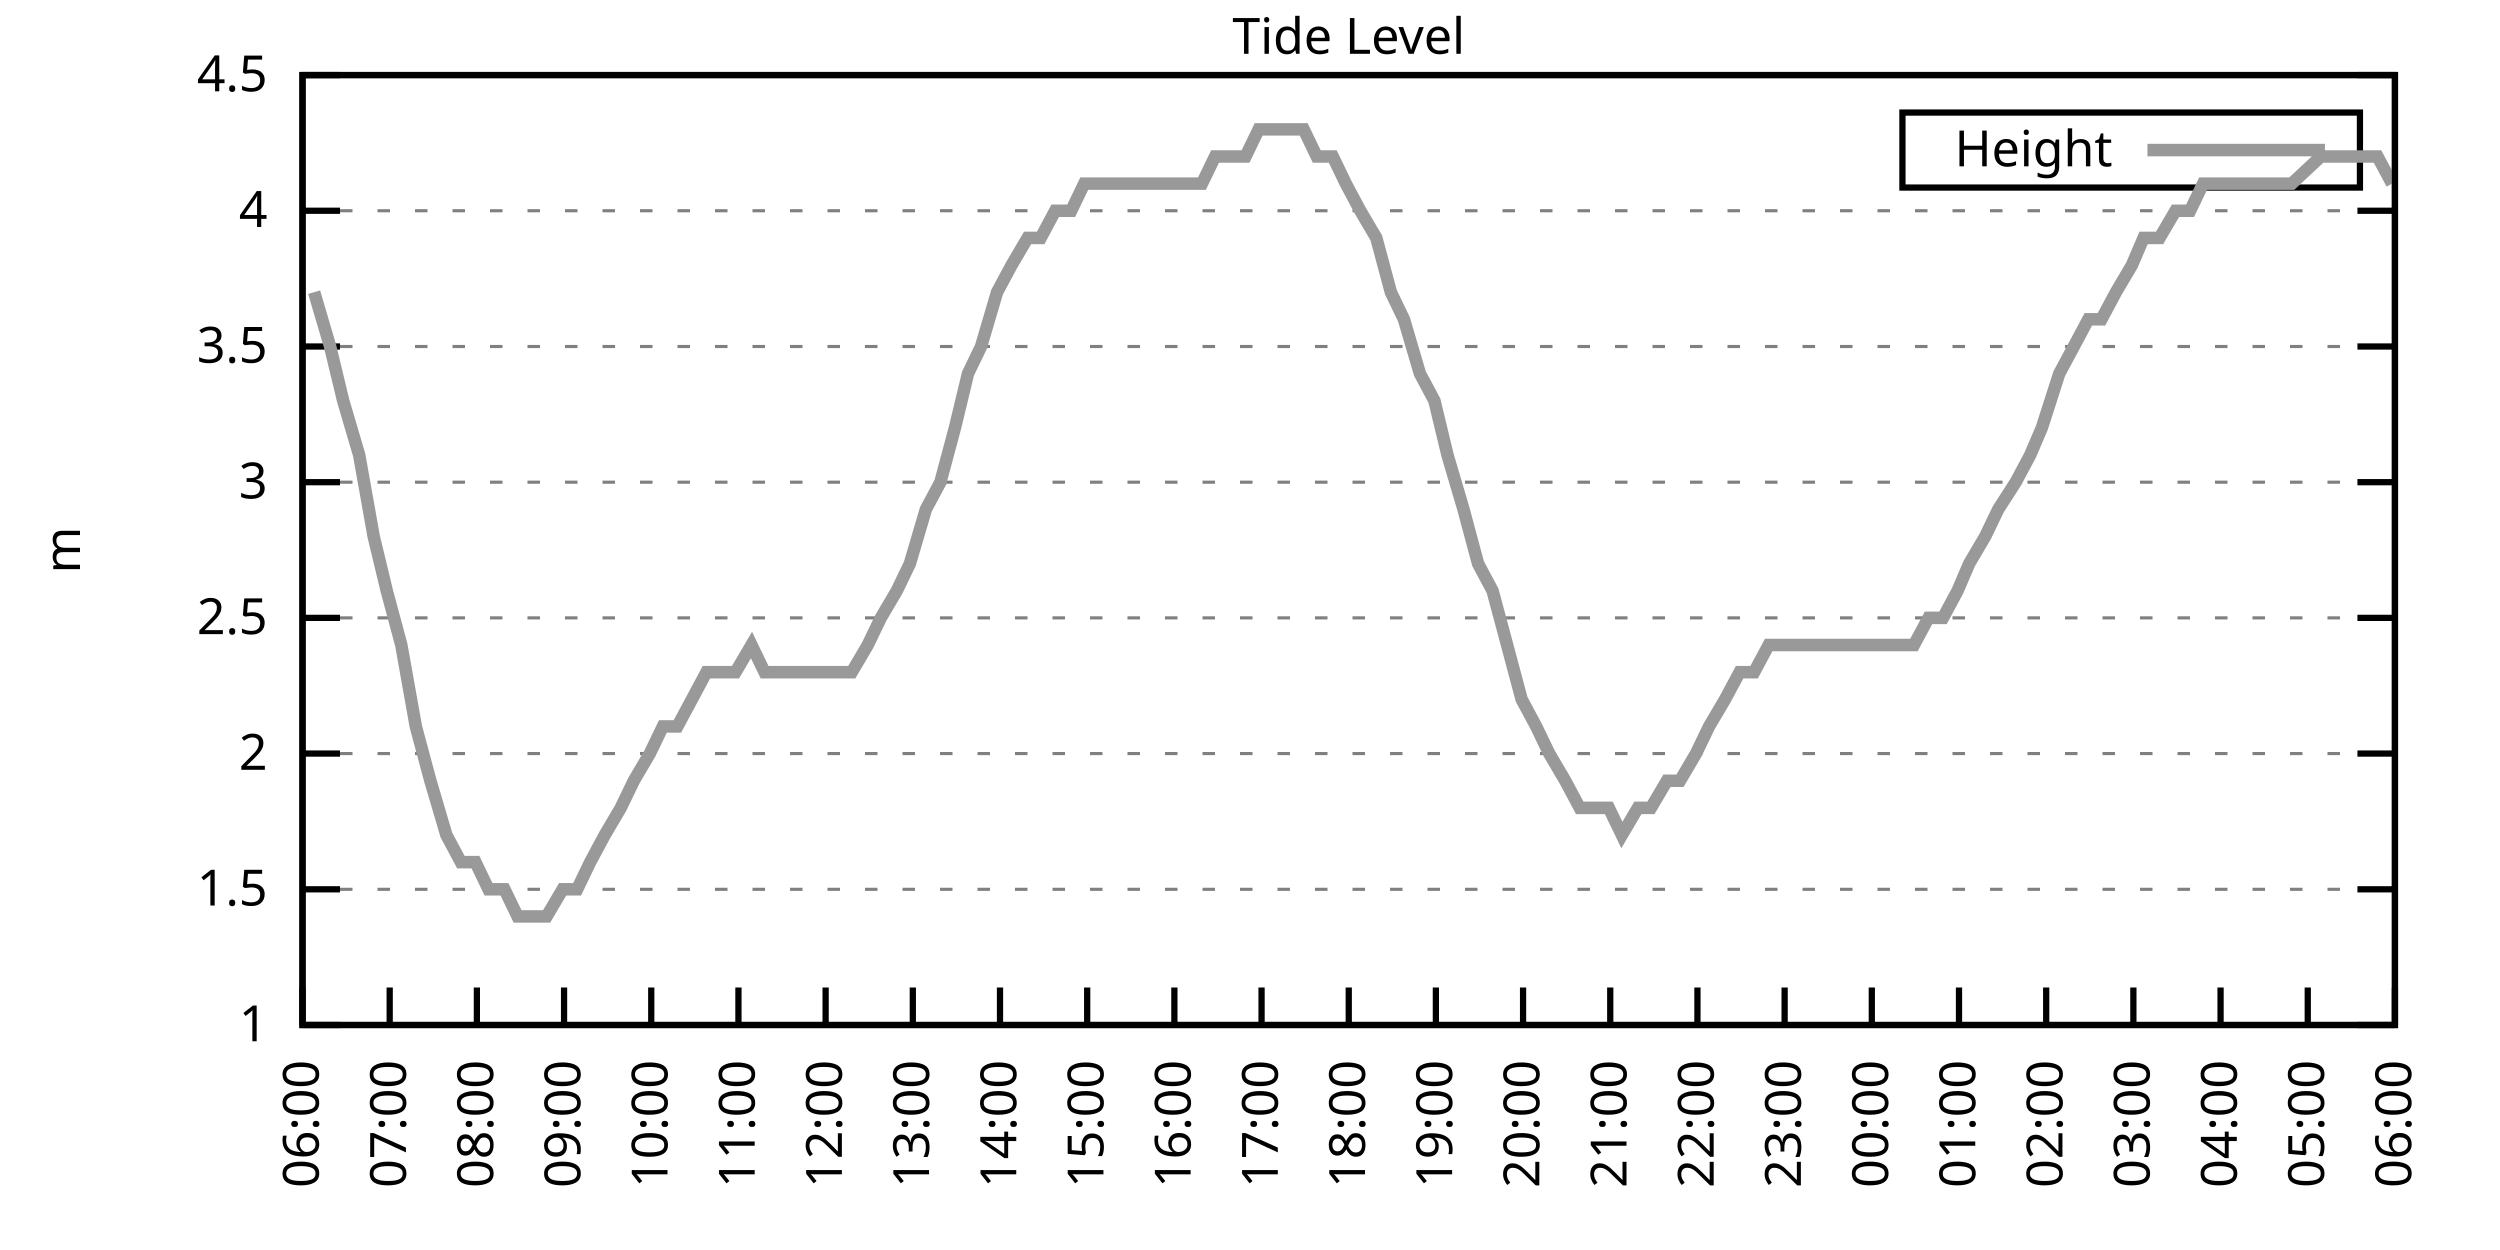
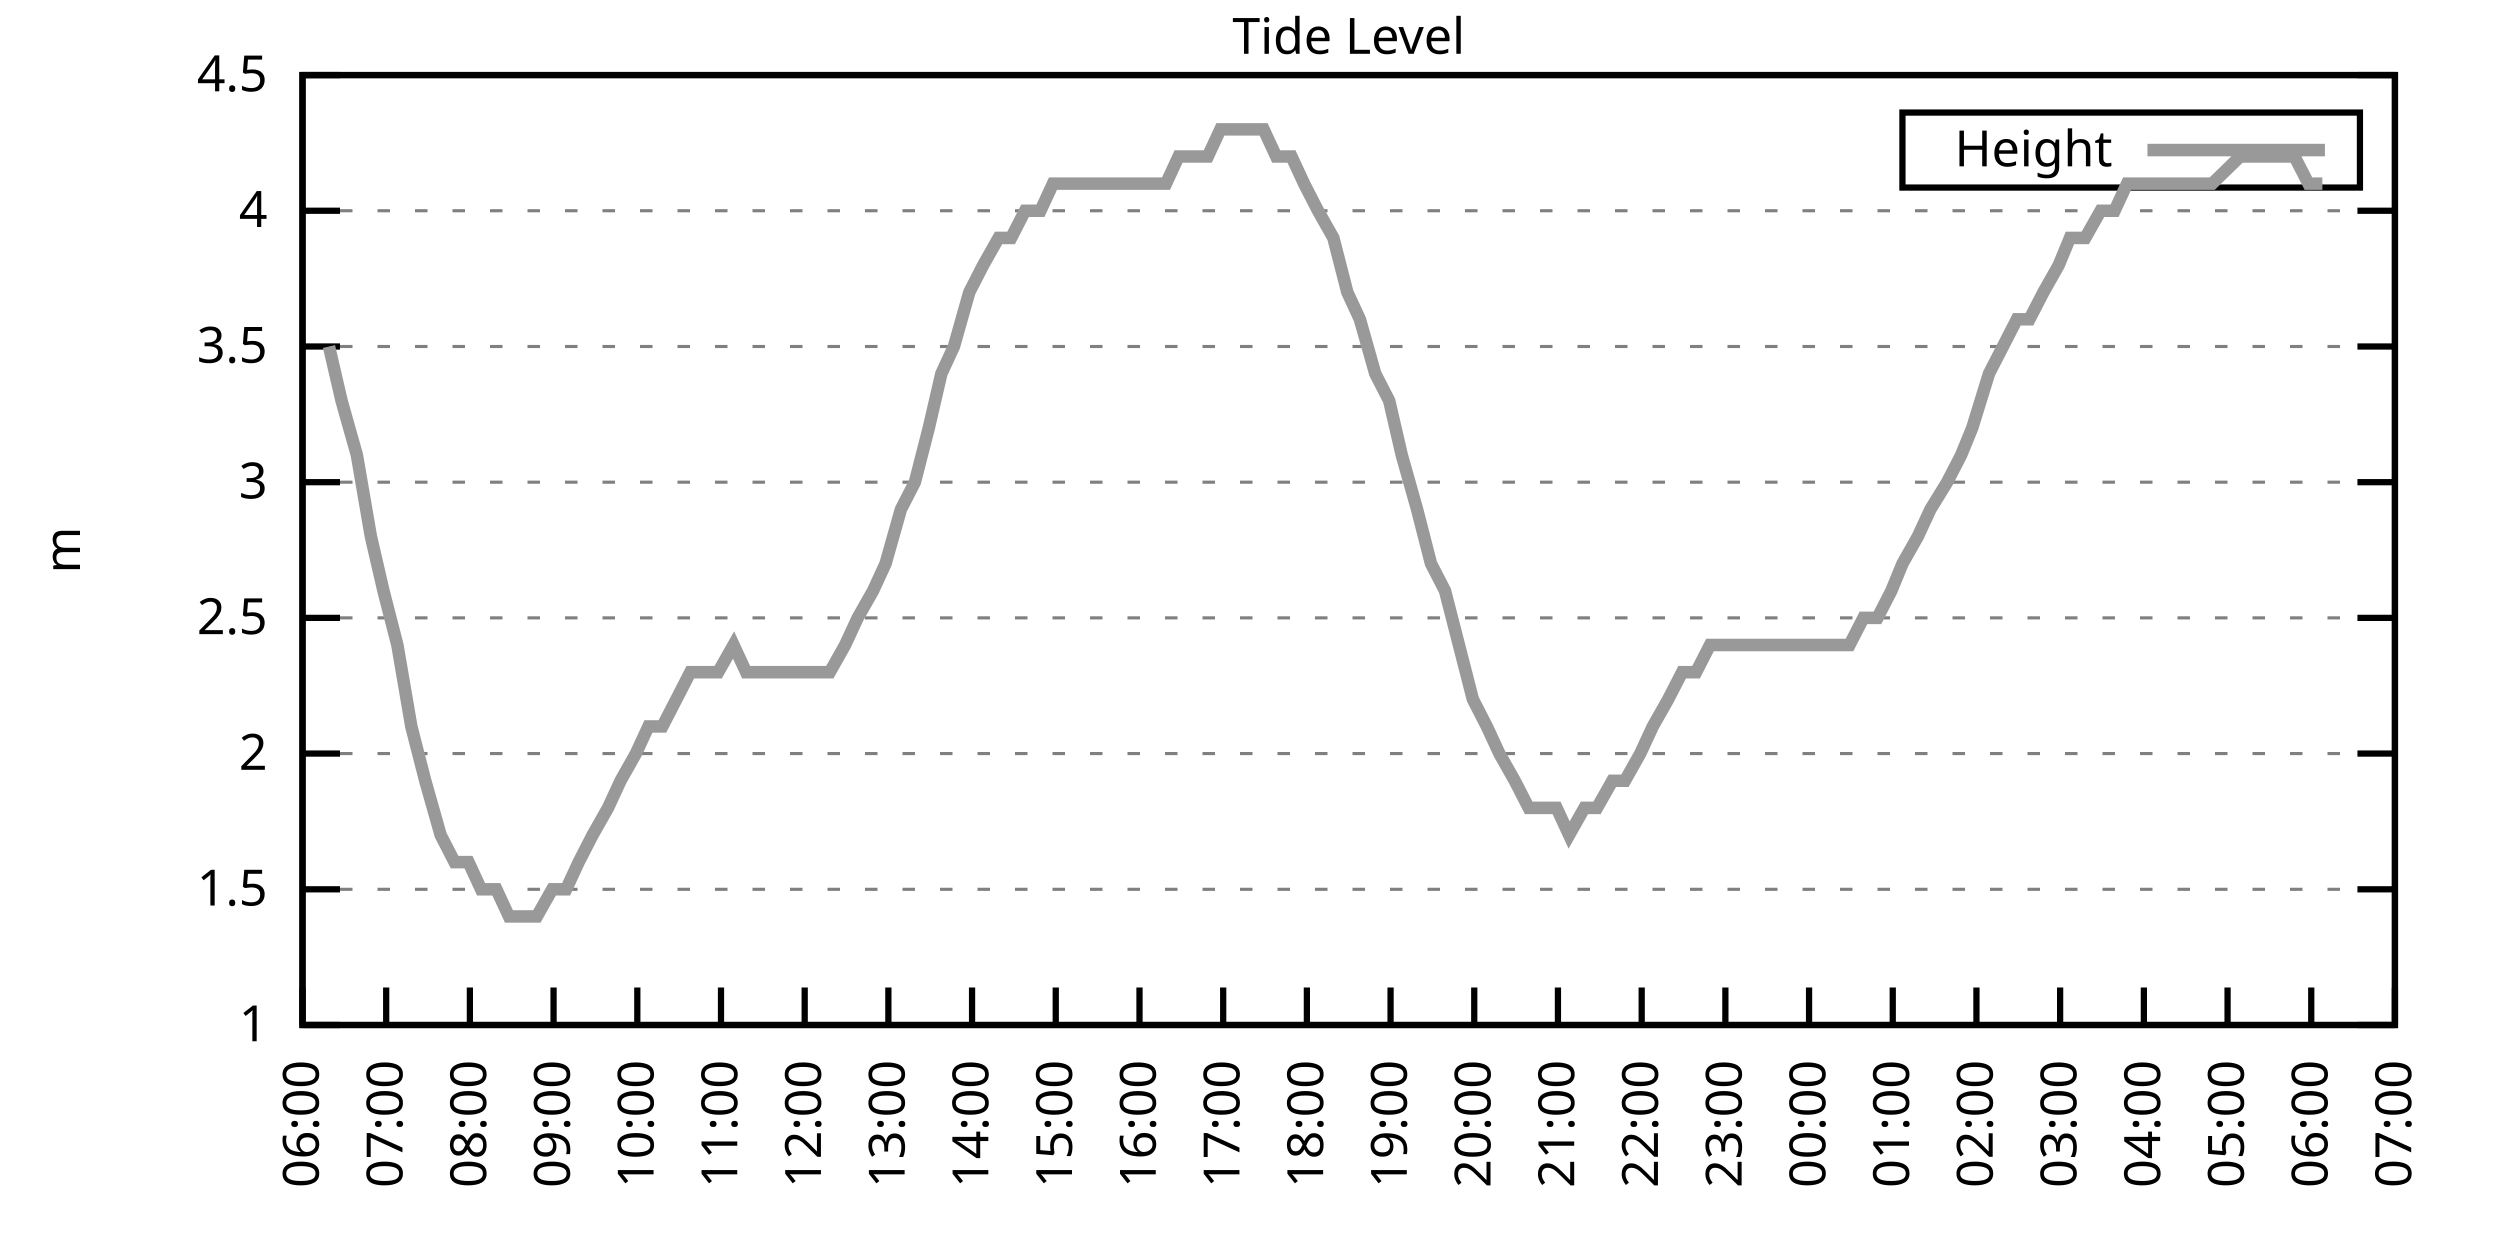
<svg xmlns="http://www.w3.org/2000/svg" xmlns:xlink="http://www.w3.org/1999/xlink" width="400" height="200" viewBox="0 0 400 200">
  <g id="gnuplot_canvas">
    <rect x="0" y="0" width="400" height="200" fill="none" />
    <defs>
      <circle id="gpDot" r="0.5" stroke-width="0.5" stroke="currentColor" />
      <path id="gpPt0" stroke-width="0.333" stroke="currentColor" d="M-1,0 h2 M0,-1 v2" />
      <path id="gpPt1" stroke-width="0.333" stroke="currentColor" d="M-1,-1 L1,1 M1,-1 L-1,1" />
      <path id="gpPt2" stroke-width="0.333" stroke="currentColor" d="M-1,0 L1,0 M0,-1 L0,1 M-1,-1 L1,1 M-1,1 L1,-1" />
      <rect id="gpPt3" stroke-width="0.333" stroke="currentColor" x="-1" y="-1" width="2" height="2" />
      <rect id="gpPt4" stroke-width="0.333" stroke="currentColor" fill="currentColor" x="-1" y="-1" width="2" height="2" />
      <circle id="gpPt5" stroke-width="0.333" stroke="currentColor" cx="0" cy="0" r="1" />
      <use xlink:href="#gpPt5" id="gpPt6" fill="currentColor" stroke="none" />
      <path id="gpPt7" stroke-width="0.333" stroke="currentColor" d="M0,-1.33 L-1.33,0.67 L1.33,0.67 z" />
      <use xlink:href="#gpPt7" id="gpPt8" fill="currentColor" stroke="none" />
      <use xlink:href="#gpPt7" id="gpPt9" stroke="currentColor" transform="rotate(180)" />
      <use xlink:href="#gpPt9" id="gpPt10" fill="currentColor" stroke="none" />
      <use xlink:href="#gpPt3" id="gpPt11" stroke="currentColor" transform="rotate(45)" />
      <use xlink:href="#gpPt11" id="gpPt12" fill="currentColor" stroke="none" />
      <path id="gpPt13" stroke-width="0.333" stroke="currentColor" d="M0,1.330 L1.265,0.411 L0.782,-1.067 L-0.782,-1.076 L-1.265,0.411 z" />
      <use xlink:href="#gpPt13" id="gpPt14" fill="currentColor" stroke="none" />
      <filter id="textbox" filterUnits="objectBoundingBox" x="0" y="0" height="1" width="1">
        <feFlood flood-color="white" flood-opacity="1" result="bgnd" />
        <feComposite in="SourceGraphic" in2="bgnd" operator="atop" />
      </filter>
      <filter id="greybox" filterUnits="objectBoundingBox" x="0" y="0" height="1" width="1">
        <feFlood flood-color="lightgrey" flood-opacity="1" result="grey" />
        <feComposite in="SourceGraphic" in2="grey" operator="atop" />
      </filter>
    </defs>
    <g fill="none" color="white" stroke="currentColor" stroke-width="1.00" stroke-linecap="butt" stroke-linejoin="miter">
</g>
    <g fill="none" color="black" stroke="currentColor" stroke-width="1.00" stroke-linecap="butt" stroke-linejoin="miter">
      <g stroke="none" shape-rendering="crispEdges">
        <polygon fill="rgb(255, 255, 255)" points="48.40,164.00 383.18,164.00 383.18,12.02 48.40,12.02 " />
      </g>
    </g>
    <g fill="none" color="black" stroke="currentColor" stroke-width="1.00" stroke-linecap="butt" stroke-linejoin="miter">
</g>
    <g fill="none" color="black" stroke="black" stroke-width="0.50" stroke-linecap="butt" stroke-linejoin="miter">
</g>
    <g fill="none" color="gray" stroke="currentColor" stroke-width="0.50" stroke-linecap="butt" stroke-linejoin="miter">
      <path stroke="gray" stroke-dasharray="2,4" class="gridline" d="M48.40,164.00 L383.19,164.00  " />
    </g>
    <g fill="none" color="gray" stroke="gray" stroke-width="1.00" stroke-linecap="butt" stroke-linejoin="miter">
</g>
    <g fill="none" color="black" stroke="currentColor" stroke-width="1.00" stroke-linecap="butt" stroke-linejoin="miter">
      <path stroke="black" d="M48.40,164.00 L54.40,164.00 M383.19,164.00 L377.19,164.00  " />
      <g transform="translate(42.80,166.60)" stroke="none" fill="black" font-family="Sans" font-size="8.00" text-anchor="end">
        <text>
          <tspan font-family="Sans"> 1</tspan>
        </text>
      </g>
    </g>
    <g fill="none" color="black" stroke="currentColor" stroke-width="1.00" stroke-linecap="butt" stroke-linejoin="miter">
</g>
    <g fill="none" color="black" stroke="black" stroke-width="0.50" stroke-linecap="butt" stroke-linejoin="miter">
</g>
    <g fill="none" color="gray" stroke="currentColor" stroke-width="0.50" stroke-linecap="butt" stroke-linejoin="miter">
      <path stroke="gray" stroke-dasharray="2,4" class="gridline" d="M48.40,142.29 L383.19,142.29  " />
    </g>
    <g fill="none" color="gray" stroke="gray" stroke-width="1.00" stroke-linecap="butt" stroke-linejoin="miter">
</g>
    <g fill="none" color="black" stroke="currentColor" stroke-width="1.00" stroke-linecap="butt" stroke-linejoin="miter">
      <path stroke="black" d="M48.40,142.29 L54.40,142.29 M383.19,142.29 L377.19,142.29  " />
      <g transform="translate(42.80,144.89)" stroke="none" fill="black" font-family="Sans" font-size="8.00" text-anchor="end">
        <text>
          <tspan font-family="Sans"> 1.5</tspan>
        </text>
      </g>
    </g>
    <g fill="none" color="black" stroke="currentColor" stroke-width="1.00" stroke-linecap="butt" stroke-linejoin="miter">
</g>
    <g fill="none" color="black" stroke="black" stroke-width="0.50" stroke-linecap="butt" stroke-linejoin="miter">
</g>
    <g fill="none" color="gray" stroke="currentColor" stroke-width="0.50" stroke-linecap="butt" stroke-linejoin="miter">
      <path stroke="gray" stroke-dasharray="2,4" class="gridline" d="M48.40,120.57 L383.19,120.57  " />
    </g>
    <g fill="none" color="gray" stroke="gray" stroke-width="1.00" stroke-linecap="butt" stroke-linejoin="miter">
</g>
    <g fill="none" color="black" stroke="currentColor" stroke-width="1.00" stroke-linecap="butt" stroke-linejoin="miter">
      <path stroke="black" d="M48.40,120.57 L54.40,120.57 M383.19,120.57 L377.19,120.57  " />
      <g transform="translate(42.80,123.17)" stroke="none" fill="black" font-family="Sans" font-size="8.00" text-anchor="end">
        <text>
          <tspan font-family="Sans"> 2</tspan>
        </text>
      </g>
    </g>
    <g fill="none" color="black" stroke="currentColor" stroke-width="1.00" stroke-linecap="butt" stroke-linejoin="miter">
</g>
    <g fill="none" color="black" stroke="black" stroke-width="0.50" stroke-linecap="butt" stroke-linejoin="miter">
</g>
    <g fill="none" color="gray" stroke="currentColor" stroke-width="0.50" stroke-linecap="butt" stroke-linejoin="miter">
      <path stroke="gray" stroke-dasharray="2,4" class="gridline" d="M48.40,98.86 L383.19,98.86  " />
    </g>
    <g fill="none" color="gray" stroke="gray" stroke-width="1.00" stroke-linecap="butt" stroke-linejoin="miter">
</g>
    <g fill="none" color="black" stroke="currentColor" stroke-width="1.00" stroke-linecap="butt" stroke-linejoin="miter">
      <path stroke="black" d="M48.40,98.86 L54.40,98.86 M383.19,98.86 L377.19,98.86  " />
      <g transform="translate(42.80,101.46)" stroke="none" fill="black" font-family="Sans" font-size="8.00" text-anchor="end">
        <text>
          <tspan font-family="Sans"> 2.5</tspan>
        </text>
      </g>
    </g>
    <g fill="none" color="black" stroke="currentColor" stroke-width="1.00" stroke-linecap="butt" stroke-linejoin="miter">
</g>
    <g fill="none" color="black" stroke="black" stroke-width="0.50" stroke-linecap="butt" stroke-linejoin="miter">
</g>
    <g fill="none" color="gray" stroke="currentColor" stroke-width="0.50" stroke-linecap="butt" stroke-linejoin="miter">
      <path stroke="gray" stroke-dasharray="2,4" class="gridline" d="M48.40,77.15 L383.19,77.15  " />
    </g>
    <g fill="none" color="gray" stroke="gray" stroke-width="1.00" stroke-linecap="butt" stroke-linejoin="miter">
</g>
    <g fill="none" color="black" stroke="currentColor" stroke-width="1.00" stroke-linecap="butt" stroke-linejoin="miter">
      <path stroke="black" d="M48.40,77.15 L54.40,77.15 M383.19,77.15 L377.19,77.15  " />
      <g transform="translate(42.80,79.75)" stroke="none" fill="black" font-family="Sans" font-size="8.00" text-anchor="end">
        <text>
          <tspan font-family="Sans"> 3</tspan>
        </text>
      </g>
    </g>
    <g fill="none" color="black" stroke="currentColor" stroke-width="1.00" stroke-linecap="butt" stroke-linejoin="miter">
</g>
    <g fill="none" color="black" stroke="black" stroke-width="0.50" stroke-linecap="butt" stroke-linejoin="miter">
</g>
    <g fill="none" color="gray" stroke="currentColor" stroke-width="0.50" stroke-linecap="butt" stroke-linejoin="miter">
      <path stroke="gray" stroke-dasharray="2,4" class="gridline" d="M48.40,55.44 L383.19,55.44  " />
    </g>
    <g fill="none" color="gray" stroke="gray" stroke-width="1.00" stroke-linecap="butt" stroke-linejoin="miter">
</g>
    <g fill="none" color="black" stroke="currentColor" stroke-width="1.00" stroke-linecap="butt" stroke-linejoin="miter">
      <path stroke="black" d="M48.40,55.44 L54.40,55.44 M383.19,55.44 L377.19,55.44  " />
      <g transform="translate(42.80,58.04)" stroke="none" fill="black" font-family="Sans" font-size="8.00" text-anchor="end">
        <text>
          <tspan font-family="Sans"> 3.5</tspan>
        </text>
      </g>
    </g>
    <g fill="none" color="black" stroke="currentColor" stroke-width="1.00" stroke-linecap="butt" stroke-linejoin="miter">
</g>
    <g fill="none" color="black" stroke="black" stroke-width="0.50" stroke-linecap="butt" stroke-linejoin="miter">
</g>
    <g fill="none" color="gray" stroke="currentColor" stroke-width="0.50" stroke-linecap="butt" stroke-linejoin="miter">
      <path stroke="gray" stroke-dasharray="2,4" class="gridline" d="M48.40,33.72 L383.19,33.72  " />
    </g>
    <g fill="none" color="gray" stroke="gray" stroke-width="1.00" stroke-linecap="butt" stroke-linejoin="miter">
</g>
    <g fill="none" color="black" stroke="currentColor" stroke-width="1.00" stroke-linecap="butt" stroke-linejoin="miter">
      <path stroke="black" d="M48.40,33.72 L54.40,33.72 M383.19,33.72 L377.19,33.72  " />
      <g transform="translate(42.80,36.32)" stroke="none" fill="black" font-family="Sans" font-size="8.00" text-anchor="end">
        <text>
          <tspan font-family="Sans"> 4</tspan>
        </text>
      </g>
    </g>
    <g fill="none" color="black" stroke="currentColor" stroke-width="1.00" stroke-linecap="butt" stroke-linejoin="miter">
</g>
    <g fill="none" color="black" stroke="black" stroke-width="0.50" stroke-linecap="butt" stroke-linejoin="miter">
</g>
    <g fill="none" color="gray" stroke="currentColor" stroke-width="0.50" stroke-linecap="butt" stroke-linejoin="miter">
      <path stroke="gray" stroke-dasharray="2,4" class="gridline" d="M48.40,12.01 L383.19,12.01  " />
    </g>
    <g fill="none" color="gray" stroke="gray" stroke-width="1.00" stroke-linecap="butt" stroke-linejoin="miter">
</g>
    <g fill="none" color="black" stroke="currentColor" stroke-width="1.00" stroke-linecap="butt" stroke-linejoin="miter">
      <path stroke="black" d="M48.40,12.01 L54.40,12.01 M383.19,12.01 L377.19,12.01  " />
      <g transform="translate(42.80,14.61)" stroke="none" fill="black" font-family="Sans" font-size="8.00" text-anchor="end">
        <text>
          <tspan font-family="Sans"> 4.5</tspan>
        </text>
      </g>
    </g>
    <g fill="none" color="black" stroke="currentColor" stroke-width="1.00" stroke-linecap="butt" stroke-linejoin="miter">
      <path stroke="black" d="M48.40,164.00 L48.40,158.00  " />
      <g transform="translate(51.00,169.60) rotate(270.00)" stroke="none" fill="black" font-family="Sans" font-size="8.00" text-anchor="end">
        <text>
          <tspan font-family="Sans">06:00</tspan>
        </text>
      </g>
    </g>
    <g fill="none" color="black" stroke="currentColor" stroke-width="1.00" stroke-linecap="butt" stroke-linejoin="miter">
-       <path stroke="black" d="M62.35,164.00 L62.35,158.00  " />
-       <g transform="translate(64.95,169.60) rotate(270.00)" stroke="none" fill="black" font-family="Sans" font-size="8.00" text-anchor="end">
+       <path stroke="black" d="M61.79,164.00 L61.79,158.00  " />
+       <g transform="translate(64.39,169.60) rotate(270.00)" stroke="none" fill="black" font-family="Sans" font-size="8.00" text-anchor="end">
        <text>
          <tspan font-family="Sans">07:00</tspan>
        </text>
      </g>
    </g>
    <g fill="none" color="black" stroke="currentColor" stroke-width="1.00" stroke-linecap="butt" stroke-linejoin="miter">
-       <path stroke="black" d="M76.30,164.00 L76.30,158.00  " />
-       <g transform="translate(78.90,169.60) rotate(270.00)" stroke="none" fill="black" font-family="Sans" font-size="8.00" text-anchor="end">
+       <path stroke="black" d="M75.18,164.00 L75.18,158.00  " />
+       <g transform="translate(77.78,169.60) rotate(270.00)" stroke="none" fill="black" font-family="Sans" font-size="8.00" text-anchor="end">
        <text>
          <tspan font-family="Sans">08:00</tspan>
        </text>
      </g>
    </g>
    <g fill="none" color="black" stroke="currentColor" stroke-width="1.00" stroke-linecap="butt" stroke-linejoin="miter">
-       <path stroke="black" d="M90.25,164.00 L90.25,158.00  " />
-       <g transform="translate(92.85,169.60) rotate(270.00)" stroke="none" fill="black" font-family="Sans" font-size="8.00" text-anchor="end">
+       <path stroke="black" d="M88.57,164.00 L88.57,158.00  " />
+       <g transform="translate(91.17,169.60) rotate(270.00)" stroke="none" fill="black" font-family="Sans" font-size="8.00" text-anchor="end">
        <text>
          <tspan font-family="Sans">09:00</tspan>
        </text>
      </g>
    </g>
    <g fill="none" color="black" stroke="currentColor" stroke-width="1.00" stroke-linecap="butt" stroke-linejoin="miter">
-       <path stroke="black" d="M104.20,164.00 L104.20,158.00  " />
-       <g transform="translate(106.80,169.60) rotate(270.00)" stroke="none" fill="black" font-family="Sans" font-size="8.00" text-anchor="end">
+       <path stroke="black" d="M101.97,164.00 L101.97,158.00  " />
+       <g transform="translate(104.57,169.60) rotate(270.00)" stroke="none" fill="black" font-family="Sans" font-size="8.00" text-anchor="end">
        <text>
          <tspan font-family="Sans">10:00</tspan>
        </text>
      </g>
    </g>
    <g fill="none" color="black" stroke="currentColor" stroke-width="1.00" stroke-linecap="butt" stroke-linejoin="miter">
-       <path stroke="black" d="M118.15,164.00 L118.15,158.00  " />
-       <g transform="translate(120.75,169.60) rotate(270.00)" stroke="none" fill="black" font-family="Sans" font-size="8.00" text-anchor="end">
+       <path stroke="black" d="M115.36,164.00 L115.36,158.00  " />
+       <g transform="translate(117.96,169.60) rotate(270.00)" stroke="none" fill="black" font-family="Sans" font-size="8.00" text-anchor="end">
        <text>
          <tspan font-family="Sans">11:00</tspan>
        </text>
      </g>
    </g>
    <g fill="none" color="black" stroke="currentColor" stroke-width="1.00" stroke-linecap="butt" stroke-linejoin="miter">
-       <path stroke="black" d="M132.10,164.00 L132.10,158.00  " />
-       <g transform="translate(134.70,169.60) rotate(270.00)" stroke="none" fill="black" font-family="Sans" font-size="8.00" text-anchor="end">
+       <path stroke="black" d="M128.75,164.00 L128.75,158.00  " />
+       <g transform="translate(131.35,169.60) rotate(270.00)" stroke="none" fill="black" font-family="Sans" font-size="8.00" text-anchor="end">
        <text>
          <tspan font-family="Sans">12:00</tspan>
        </text>
      </g>
    </g>
    <g fill="none" color="black" stroke="currentColor" stroke-width="1.00" stroke-linecap="butt" stroke-linejoin="miter">
-       <path stroke="black" d="M146.05,164.00 L146.05,158.00  " />
-       <g transform="translate(148.65,169.60) rotate(270.00)" stroke="none" fill="black" font-family="Sans" font-size="8.00" text-anchor="end">
+       <path stroke="black" d="M142.14,164.00 L142.14,158.00  " />
+       <g transform="translate(144.74,169.60) rotate(270.00)" stroke="none" fill="black" font-family="Sans" font-size="8.00" text-anchor="end">
        <text>
          <tspan font-family="Sans">13:00</tspan>
        </text>
      </g>
    </g>
    <g fill="none" color="black" stroke="currentColor" stroke-width="1.00" stroke-linecap="butt" stroke-linejoin="miter">
-       <path stroke="black" d="M160.00,164.00 L160.00,158.00  " />
-       <g transform="translate(162.60,169.60) rotate(270.00)" stroke="none" fill="black" font-family="Sans" font-size="8.00" text-anchor="end">
+       <path stroke="black" d="M155.53,164.00 L155.53,158.00  " />
+       <g transform="translate(158.13,169.60) rotate(270.00)" stroke="none" fill="black" font-family="Sans" font-size="8.00" text-anchor="end">
        <text>
          <tspan font-family="Sans">14:00</tspan>
        </text>
      </g>
    </g>
    <g fill="none" color="black" stroke="currentColor" stroke-width="1.00" stroke-linecap="butt" stroke-linejoin="miter">
-       <path stroke="black" d="M173.95,164.00 L173.95,158.00  " />
-       <g transform="translate(176.55,169.60) rotate(270.00)" stroke="none" fill="black" font-family="Sans" font-size="8.00" text-anchor="end">
+       <path stroke="black" d="M168.92,164.00 L168.92,158.00  " />
+       <g transform="translate(171.52,169.60) rotate(270.00)" stroke="none" fill="black" font-family="Sans" font-size="8.00" text-anchor="end">
        <text>
          <tspan font-family="Sans">15:00</tspan>
        </text>
      </g>
    </g>
    <g fill="none" color="black" stroke="currentColor" stroke-width="1.00" stroke-linecap="butt" stroke-linejoin="miter">
-       <path stroke="black" d="M187.90,164.00 L187.90,158.00  " />
-       <g transform="translate(190.50,169.60) rotate(270.00)" stroke="none" fill="black" font-family="Sans" font-size="8.00" text-anchor="end">
+       <path stroke="black" d="M182.32,164.00 L182.32,158.00  " />
+       <g transform="translate(184.92,169.60) rotate(270.00)" stroke="none" fill="black" font-family="Sans" font-size="8.00" text-anchor="end">
        <text>
          <tspan font-family="Sans">16:00</tspan>
        </text>
      </g>
    </g>
    <g fill="none" color="black" stroke="currentColor" stroke-width="1.00" stroke-linecap="butt" stroke-linejoin="miter">
-       <path stroke="black" d="M201.85,164.00 L201.85,158.00  " />
-       <g transform="translate(204.45,169.60) rotate(270.00)" stroke="none" fill="black" font-family="Sans" font-size="8.00" text-anchor="end">
+       <path stroke="black" d="M195.71,164.00 L195.71,158.00  " />
+       <g transform="translate(198.31,169.60) rotate(270.00)" stroke="none" fill="black" font-family="Sans" font-size="8.00" text-anchor="end">
        <text>
          <tspan font-family="Sans">17:00</tspan>
        </text>
      </g>
    </g>
    <g fill="none" color="black" stroke="currentColor" stroke-width="1.00" stroke-linecap="butt" stroke-linejoin="miter">
-       <path stroke="black" d="M215.80,164.00 L215.80,158.00  " />
-       <g transform="translate(218.40,169.60) rotate(270.00)" stroke="none" fill="black" font-family="Sans" font-size="8.00" text-anchor="end">
+       <path stroke="black" d="M209.10,164.00 L209.10,158.00  " />
+       <g transform="translate(211.70,169.60) rotate(270.00)" stroke="none" fill="black" font-family="Sans" font-size="8.00" text-anchor="end">
        <text>
          <tspan font-family="Sans">18:00</tspan>
        </text>
      </g>
    </g>
    <g fill="none" color="black" stroke="currentColor" stroke-width="1.00" stroke-linecap="butt" stroke-linejoin="miter">
-       <path stroke="black" d="M229.74,164.00 L229.74,158.00  " />
-       <g transform="translate(232.34,169.60) rotate(270.00)" stroke="none" fill="black" font-family="Sans" font-size="8.00" text-anchor="end">
+       <path stroke="black" d="M222.49,164.00 L222.49,158.00  " />
+       <g transform="translate(225.09,169.60) rotate(270.00)" stroke="none" fill="black" font-family="Sans" font-size="8.00" text-anchor="end">
        <text>
          <tspan font-family="Sans">19:00</tspan>
        </text>
      </g>
    </g>
    <g fill="none" color="black" stroke="currentColor" stroke-width="1.00" stroke-linecap="butt" stroke-linejoin="miter">
-       <path stroke="black" d="M243.69,164.00 L243.69,158.00  " />
-       <g transform="translate(246.29,169.60) rotate(270.00)" stroke="none" fill="black" font-family="Sans" font-size="8.00" text-anchor="end">
+       <path stroke="black" d="M235.88,164.00 L235.88,158.00  " />
+       <g transform="translate(238.48,169.60) rotate(270.00)" stroke="none" fill="black" font-family="Sans" font-size="8.00" text-anchor="end">
        <text>
          <tspan font-family="Sans">20:00</tspan>
        </text>
      </g>
    </g>
    <g fill="none" color="black" stroke="currentColor" stroke-width="1.00" stroke-linecap="butt" stroke-linejoin="miter">
-       <path stroke="black" d="M257.64,164.00 L257.64,158.00  " />
-       <g transform="translate(260.24,169.60) rotate(270.00)" stroke="none" fill="black" font-family="Sans" font-size="8.00" text-anchor="end">
+       <path stroke="black" d="M249.27,164.00 L249.27,158.00  " />
+       <g transform="translate(251.87,169.60) rotate(270.00)" stroke="none" fill="black" font-family="Sans" font-size="8.00" text-anchor="end">
        <text>
          <tspan font-family="Sans">21:00</tspan>
        </text>
      </g>
    </g>
    <g fill="none" color="black" stroke="currentColor" stroke-width="1.00" stroke-linecap="butt" stroke-linejoin="miter">
-       <path stroke="black" d="M271.59,164.00 L271.59,158.00  " />
-       <g transform="translate(274.19,169.60) rotate(270.00)" stroke="none" fill="black" font-family="Sans" font-size="8.00" text-anchor="end">
+       <path stroke="black" d="M262.67,164.00 L262.67,158.00  " />
+       <g transform="translate(265.27,169.60) rotate(270.00)" stroke="none" fill="black" font-family="Sans" font-size="8.00" text-anchor="end">
        <text>
          <tspan font-family="Sans">22:00</tspan>
        </text>
      </g>
    </g>
    <g fill="none" color="black" stroke="currentColor" stroke-width="1.00" stroke-linecap="butt" stroke-linejoin="miter">
-       <path stroke="black" d="M285.54,164.00 L285.54,158.00  " />
-       <g transform="translate(288.14,169.60) rotate(270.00)" stroke="none" fill="black" font-family="Sans" font-size="8.00" text-anchor="end">
+       <path stroke="black" d="M276.06,164.00 L276.06,158.00  " />
+       <g transform="translate(278.66,169.60) rotate(270.00)" stroke="none" fill="black" font-family="Sans" font-size="8.00" text-anchor="end">
        <text>
          <tspan font-family="Sans">23:00</tspan>
        </text>
      </g>
    </g>
    <g fill="none" color="black" stroke="currentColor" stroke-width="1.00" stroke-linecap="butt" stroke-linejoin="miter">
-       <path stroke="black" d="M299.49,164.00 L299.49,158.00  " />
-       <g transform="translate(302.09,169.60) rotate(270.00)" stroke="none" fill="black" font-family="Sans" font-size="8.00" text-anchor="end">
+       <path stroke="black" d="M289.45,164.00 L289.45,158.00  " />
+       <g transform="translate(292.05,169.60) rotate(270.00)" stroke="none" fill="black" font-family="Sans" font-size="8.00" text-anchor="end">
        <text>
          <tspan font-family="Sans">00:00</tspan>
        </text>
      </g>
    </g>
    <g fill="none" color="black" stroke="currentColor" stroke-width="1.00" stroke-linecap="butt" stroke-linejoin="miter">
-       <path stroke="black" d="M313.44,164.00 L313.44,158.00  " />
-       <g transform="translate(316.04,169.60) rotate(270.00)" stroke="none" fill="black" font-family="Sans" font-size="8.00" text-anchor="end">
+       <path stroke="black" d="M302.84,164.00 L302.84,158.00  " />
+       <g transform="translate(305.44,169.60) rotate(270.00)" stroke="none" fill="black" font-family="Sans" font-size="8.00" text-anchor="end">
        <text>
          <tspan font-family="Sans">01:00</tspan>
        </text>
      </g>
    </g>
    <g fill="none" color="black" stroke="currentColor" stroke-width="1.00" stroke-linecap="butt" stroke-linejoin="miter">
-       <path stroke="black" d="M327.39,164.00 L327.39,158.00  " />
-       <g transform="translate(329.99,169.60) rotate(270.00)" stroke="none" fill="black" font-family="Sans" font-size="8.00" text-anchor="end">
+       <path stroke="black" d="M316.23,164.00 L316.23,158.00  " />
+       <g transform="translate(318.83,169.60) rotate(270.00)" stroke="none" fill="black" font-family="Sans" font-size="8.00" text-anchor="end">
        <text>
          <tspan font-family="Sans">02:00</tspan>
        </text>
      </g>
    </g>
    <g fill="none" color="black" stroke="currentColor" stroke-width="1.00" stroke-linecap="butt" stroke-linejoin="miter">
-       <path stroke="black" d="M341.34,164.00 L341.34,158.00  " />
-       <g transform="translate(343.94,169.60) rotate(270.00)" stroke="none" fill="black" font-family="Sans" font-size="8.00" text-anchor="end">
+       <path stroke="black" d="M329.62,164.00 L329.62,158.00  " />
+       <g transform="translate(332.22,169.60) rotate(270.00)" stroke="none" fill="black" font-family="Sans" font-size="8.00" text-anchor="end">
        <text>
          <tspan font-family="Sans">03:00</tspan>
        </text>
      </g>
    </g>
    <g fill="none" color="black" stroke="currentColor" stroke-width="1.00" stroke-linecap="butt" stroke-linejoin="miter">
-       <path stroke="black" d="M355.29,164.00 L355.29,158.00  " />
-       <g transform="translate(357.89,169.60) rotate(270.00)" stroke="none" fill="black" font-family="Sans" font-size="8.00" text-anchor="end">
+       <path stroke="black" d="M343.02,164.00 L343.02,158.00  " />
+       <g transform="translate(345.62,169.60) rotate(270.00)" stroke="none" fill="black" font-family="Sans" font-size="8.00" text-anchor="end">
        <text>
          <tspan font-family="Sans">04:00</tspan>
        </text>
      </g>
    </g>
    <g fill="none" color="black" stroke="currentColor" stroke-width="1.00" stroke-linecap="butt" stroke-linejoin="miter">
-       <path stroke="black" d="M369.24,164.00 L369.24,158.00  " />
-       <g transform="translate(371.84,169.60) rotate(270.00)" stroke="none" fill="black" font-family="Sans" font-size="8.00" text-anchor="end">
+       <path stroke="black" d="M356.41,164.00 L356.41,158.00  " />
+       <g transform="translate(359.01,169.60) rotate(270.00)" stroke="none" fill="black" font-family="Sans" font-size="8.00" text-anchor="end">
        <text>
          <tspan font-family="Sans">05:00</tspan>
+         </text>
+       </g>
+     </g>
+     <g fill="none" color="black" stroke="currentColor" stroke-width="1.00" stroke-linecap="butt" stroke-linejoin="miter">
+       <path stroke="black" d="M369.80,164.00 L369.80,158.00  " />
+       <g transform="translate(372.40,169.60) rotate(270.00)" stroke="none" fill="black" font-family="Sans" font-size="8.00" text-anchor="end">
+         <text>
+           <tspan font-family="Sans">06:00</tspan>
        </text>
      </g>
    </g>
    <g fill="none" color="black" stroke="currentColor" stroke-width="1.00" stroke-linecap="butt" stroke-linejoin="miter">
      <path stroke="black" d="M383.19,164.00 L383.19,158.00  " />
      <g transform="translate(385.79,169.60) rotate(270.00)" stroke="none" fill="black" font-family="Sans" font-size="8.00" text-anchor="end">
        <text>
-           <tspan font-family="Sans">06:00</tspan>
+           <tspan font-family="Sans">07:00</tspan>
        </text>
      </g>
    </g>
    <g fill="none" color="black" stroke="currentColor" stroke-width="1.00" stroke-linecap="butt" stroke-linejoin="miter">
</g>
    <g fill="none" color="black" stroke="currentColor" stroke-width="1.00" stroke-linecap="butt" stroke-linejoin="miter">
      <path stroke="black" d="M48.40,12.01 L48.40,164.00 L383.19,164.00 L383.19,12.01 L48.40,12.01 Z  " />
    </g>
    <g fill="none" color="black" stroke="currentColor" stroke-width="1.00" stroke-linecap="butt" stroke-linejoin="miter">
</g>
    <g fill="none" color="black" stroke="currentColor" stroke-width="1.00" stroke-linecap="butt" stroke-linejoin="miter">
      <path stroke="black" d="M304.39,30.01 L304.39,18.01 L377.59,18.01 L377.59,30.01 L304.39,30.01 Z  " />
    </g>
    <g id="Tide_level_plot_1">
      <g fill="none" color="white" stroke="black" stroke-width="2.00" stroke-linecap="butt" stroke-linejoin="miter">
</g>
      <g fill="none" color="black" stroke="currentColor" stroke-width="2.00" stroke-linecap="butt" stroke-linejoin="miter">
        <g transform="translate(337.99,26.61)" stroke="none" fill="black" font-family="Sans" font-size="8.00" text-anchor="end">
          <text>
            <tspan font-family="Sans">Height</tspan>
          </text>
        </g>
      </g>
      <g fill="none" color="black" stroke="currentColor" stroke-width="2.00" stroke-linecap="butt" stroke-linejoin="miter">
-         <path stroke="rgb(153, 153, 153)" d="M343.59,24.01 L371.99,24.01 M50.26,46.75 L52.82,55.44 L54.91,64.12 L57.47,72.81 L59.79,85.83 L61.88,94.52   L64.21,103.20 L66.53,116.23 L68.86,124.92 L71.42,133.60 L73.74,137.94 L76.07,137.94 L78.16,142.29 L80.72,142.29   L82.81,146.63 L85.37,146.63 L87.46,146.63 L90.02,142.29 L92.34,142.29 L94.43,137.94 L96.76,133.60 L99.32,129.26   L101.41,124.92 L103.97,120.57 L106.06,116.23 L108.38,116.23 L110.71,111.89 L113.03,107.55 L115.59,107.55 L117.68,107.55   L120.24,103.20 L122.33,107.55 L124.89,107.55 L126.98,107.55 L129.54,107.55 L131.63,107.55 L134.19,107.55 L136.28,107.55   L138.84,103.20 L140.93,98.86 L143.49,94.52 L145.58,90.18 L148.14,81.49 L150.46,77.15 L152.79,68.46 L154.88,59.78   L156.97,55.44 L159.53,46.75 L161.86,42.41 L164.41,38.07 L166.51,38.07 L168.83,33.72 L171.39,33.72 L173.48,29.38   L176.04,29.38 L178.13,29.38 L180.69,29.38 L182.78,29.38 L185.11,29.38 L187.66,29.38 L189.76,29.38 L192.31,29.38   L194.41,25.04 L196.73,25.04 L199.29,25.04 L201.38,20.70 L203.71,20.70 L206.26,20.70 L208.59,20.70 L210.68,25.04   L213.24,25.04 L215.33,29.38 L217.65,33.72 L220.21,38.07 L222.54,46.75 L224.63,51.09 L227.19,59.78 L229.51,64.12   L231.60,72.81 L234.16,81.49 L236.49,90.18 L238.81,94.52 L241.14,103.20 L243.46,111.89 L245.79,116.23 L247.88,120.57   L250.44,124.92 L252.76,129.26 L254.85,129.26 L257.41,129.26 L259.50,133.60 L262.06,129.26 L264.15,129.26 L266.71,124.92   L268.80,124.92 L271.36,120.57 L273.45,116.23 L276.01,111.89 L278.34,107.55 L280.66,107.55 L282.99,103.20 L285.31,103.20   L287.64,103.20 L289.96,103.20 L292.05,103.20 L294.61,103.20 L296.70,103.20 L299.26,103.20 L301.35,103.20 L303.91,103.20   L306.23,103.20 L308.56,98.86 L310.88,98.86 L313.21,94.52 L315.07,90.18 L317.63,85.83 L319.72,81.49 L322.51,77.15   L324.83,72.81 L326.69,68.46 L329.48,59.78 L331.81,55.44 L334.13,51.09 L336.23,51.09 L338.55,46.75 L341.11,42.41   L342.97,38.07 L345.53,38.07 L348.08,33.72 L350.41,33.72 L352.50,29.38 L355.06,29.38 L357.15,29.38 L359.71,29.38   L362.03,29.38 L364.13,29.38 L366.68,29.38 L371.33,25.04 L373.43,25.04 L375.98,25.04 L380.40,25.04 L382.73,29.38    " />
+         <path stroke="rgb(153, 153, 153)" d="M343.59,24.01 L371.99,24.01 M52.64,55.44 L54.65,64.12 L57.10,72.81 L59.34,85.83 L61.35,94.52 L63.58,103.20   L65.81,116.23 L68.04,124.92 L70.50,133.60 L72.73,137.94 L74.96,137.94 L76.97,142.29 L79.42,142.29 L81.43,146.63   L83.89,146.63 L85.90,146.63 L88.35,142.29 L90.58,142.29 L92.59,137.94 L94.82,133.60 L97.28,129.26 L99.29,124.92   L101.74,120.57 L103.75,116.23 L105.98,116.23 L108.22,111.89 L110.45,107.55 L112.90,107.55 L114.91,107.55 L117.37,103.20   L119.38,107.55 L121.83,107.55 L123.84,107.55 L126.29,107.55 L128.30,107.55 L130.76,107.55 L132.77,107.55 L135.22,103.20   L137.23,98.86 L139.69,94.52 L141.69,90.18 L144.15,81.49 L146.38,77.15 L148.61,68.46 L150.62,59.78 L152.63,55.44   L155.09,46.75 L157.32,42.41 L159.77,38.07 L161.78,38.07 L164.01,33.72 L166.47,33.72 L168.48,29.38 L170.93,29.38   L172.94,29.38 L175.40,29.38 L177.41,29.38 L179.64,29.38 L182.09,29.38 L184.10,29.38 L186.56,29.38 L188.57,25.04   L190.80,25.04 L193.25,25.04 L195.26,20.70 L197.49,20.70 L199.95,20.70 L202.18,20.70 L204.19,25.04 L206.64,25.04   L208.65,29.38 L210.88,33.72 L213.34,38.07 L215.57,46.75 L217.58,51.09 L220.04,59.78 L222.27,64.12 L224.28,72.81   L226.73,81.49 L228.96,90.18 L231.20,94.52 L233.43,103.20 L235.66,111.89 L237.89,116.23 L239.90,120.57 L242.36,124.92   L244.59,129.26 L246.60,129.26 L249.05,129.26 L251.06,133.60 L253.51,129.26 L255.52,129.26 L257.98,124.92 L259.99,124.92   L262.44,120.57 L264.45,116.23 L266.91,111.89 L269.14,107.55 L271.37,107.55 L273.60,103.20 L275.83,103.20 L278.07,103.20   L280.30,103.20 L282.31,103.20 L284.76,103.20 L286.77,103.20 L289.23,103.20 L291.23,103.20 L293.69,103.20 L295.92,103.20   L298.15,98.86 L300.39,98.86 L302.62,94.52 L304.40,90.18 L306.86,85.83 L308.87,81.49 L311.54,77.15 L313.78,72.81   L315.56,68.46 L318.24,59.78 L320.47,55.44 L322.70,51.09 L324.71,51.09 L326.95,46.75 L329.40,42.41 L331.19,38.07   L333.64,38.07 L336.10,33.72 L338.33,33.72 L340.34,29.38 L342.79,29.38 L344.80,29.38 L347.26,29.38 L349.49,29.38   L351.50,29.38 L353.95,29.38 L358.42,25.04 L360.42,25.04 L362.88,25.04 L367.12,25.04 L369.35,29.38 L371.58,29.38    " />
      </g>
    </g>
    <g fill="none" color="black" stroke="currentColor" stroke-width="2.00" stroke-linecap="butt" stroke-linejoin="miter">
</g>
    <g fill="none" color="black" stroke="black" stroke-width="1.00" stroke-linecap="butt" stroke-linejoin="miter">
</g>
    <g fill="none" color="black" stroke="currentColor" stroke-width="1.00" stroke-linecap="butt" stroke-linejoin="miter">
      <path stroke="black" d="M48.40,12.01 L48.40,164.00 L383.19,164.00 L383.19,12.01 L48.40,12.01 Z  " />
      <g transform="translate(12.80,88.01) rotate(270.00)" stroke="none" fill="black" font-family="Sans" font-size="8.00" text-anchor="middle">
        <text>
          <tspan font-family="Sans">m</tspan>
        </text>
      </g>
    </g>
    <g fill="none" color="black" stroke="currentColor" stroke-width="1.00" stroke-linecap="butt" stroke-linejoin="miter">
</g>
    <g fill="none" color="black" stroke="currentColor" stroke-width="1.00" stroke-linecap="butt" stroke-linejoin="miter">
      <g transform="translate(215.79,8.61)" stroke="none" fill="black" font-family="Sans" font-size="8.00" text-anchor="middle">
        <text>
          <tspan font-family="Sans">Tide Level</tspan>
        </text>
      </g>
    </g>
    <g fill="none" color="black" stroke="currentColor" stroke-width="1.00" stroke-linecap="butt" stroke-linejoin="miter">
</g>
  </g>
</svg>
